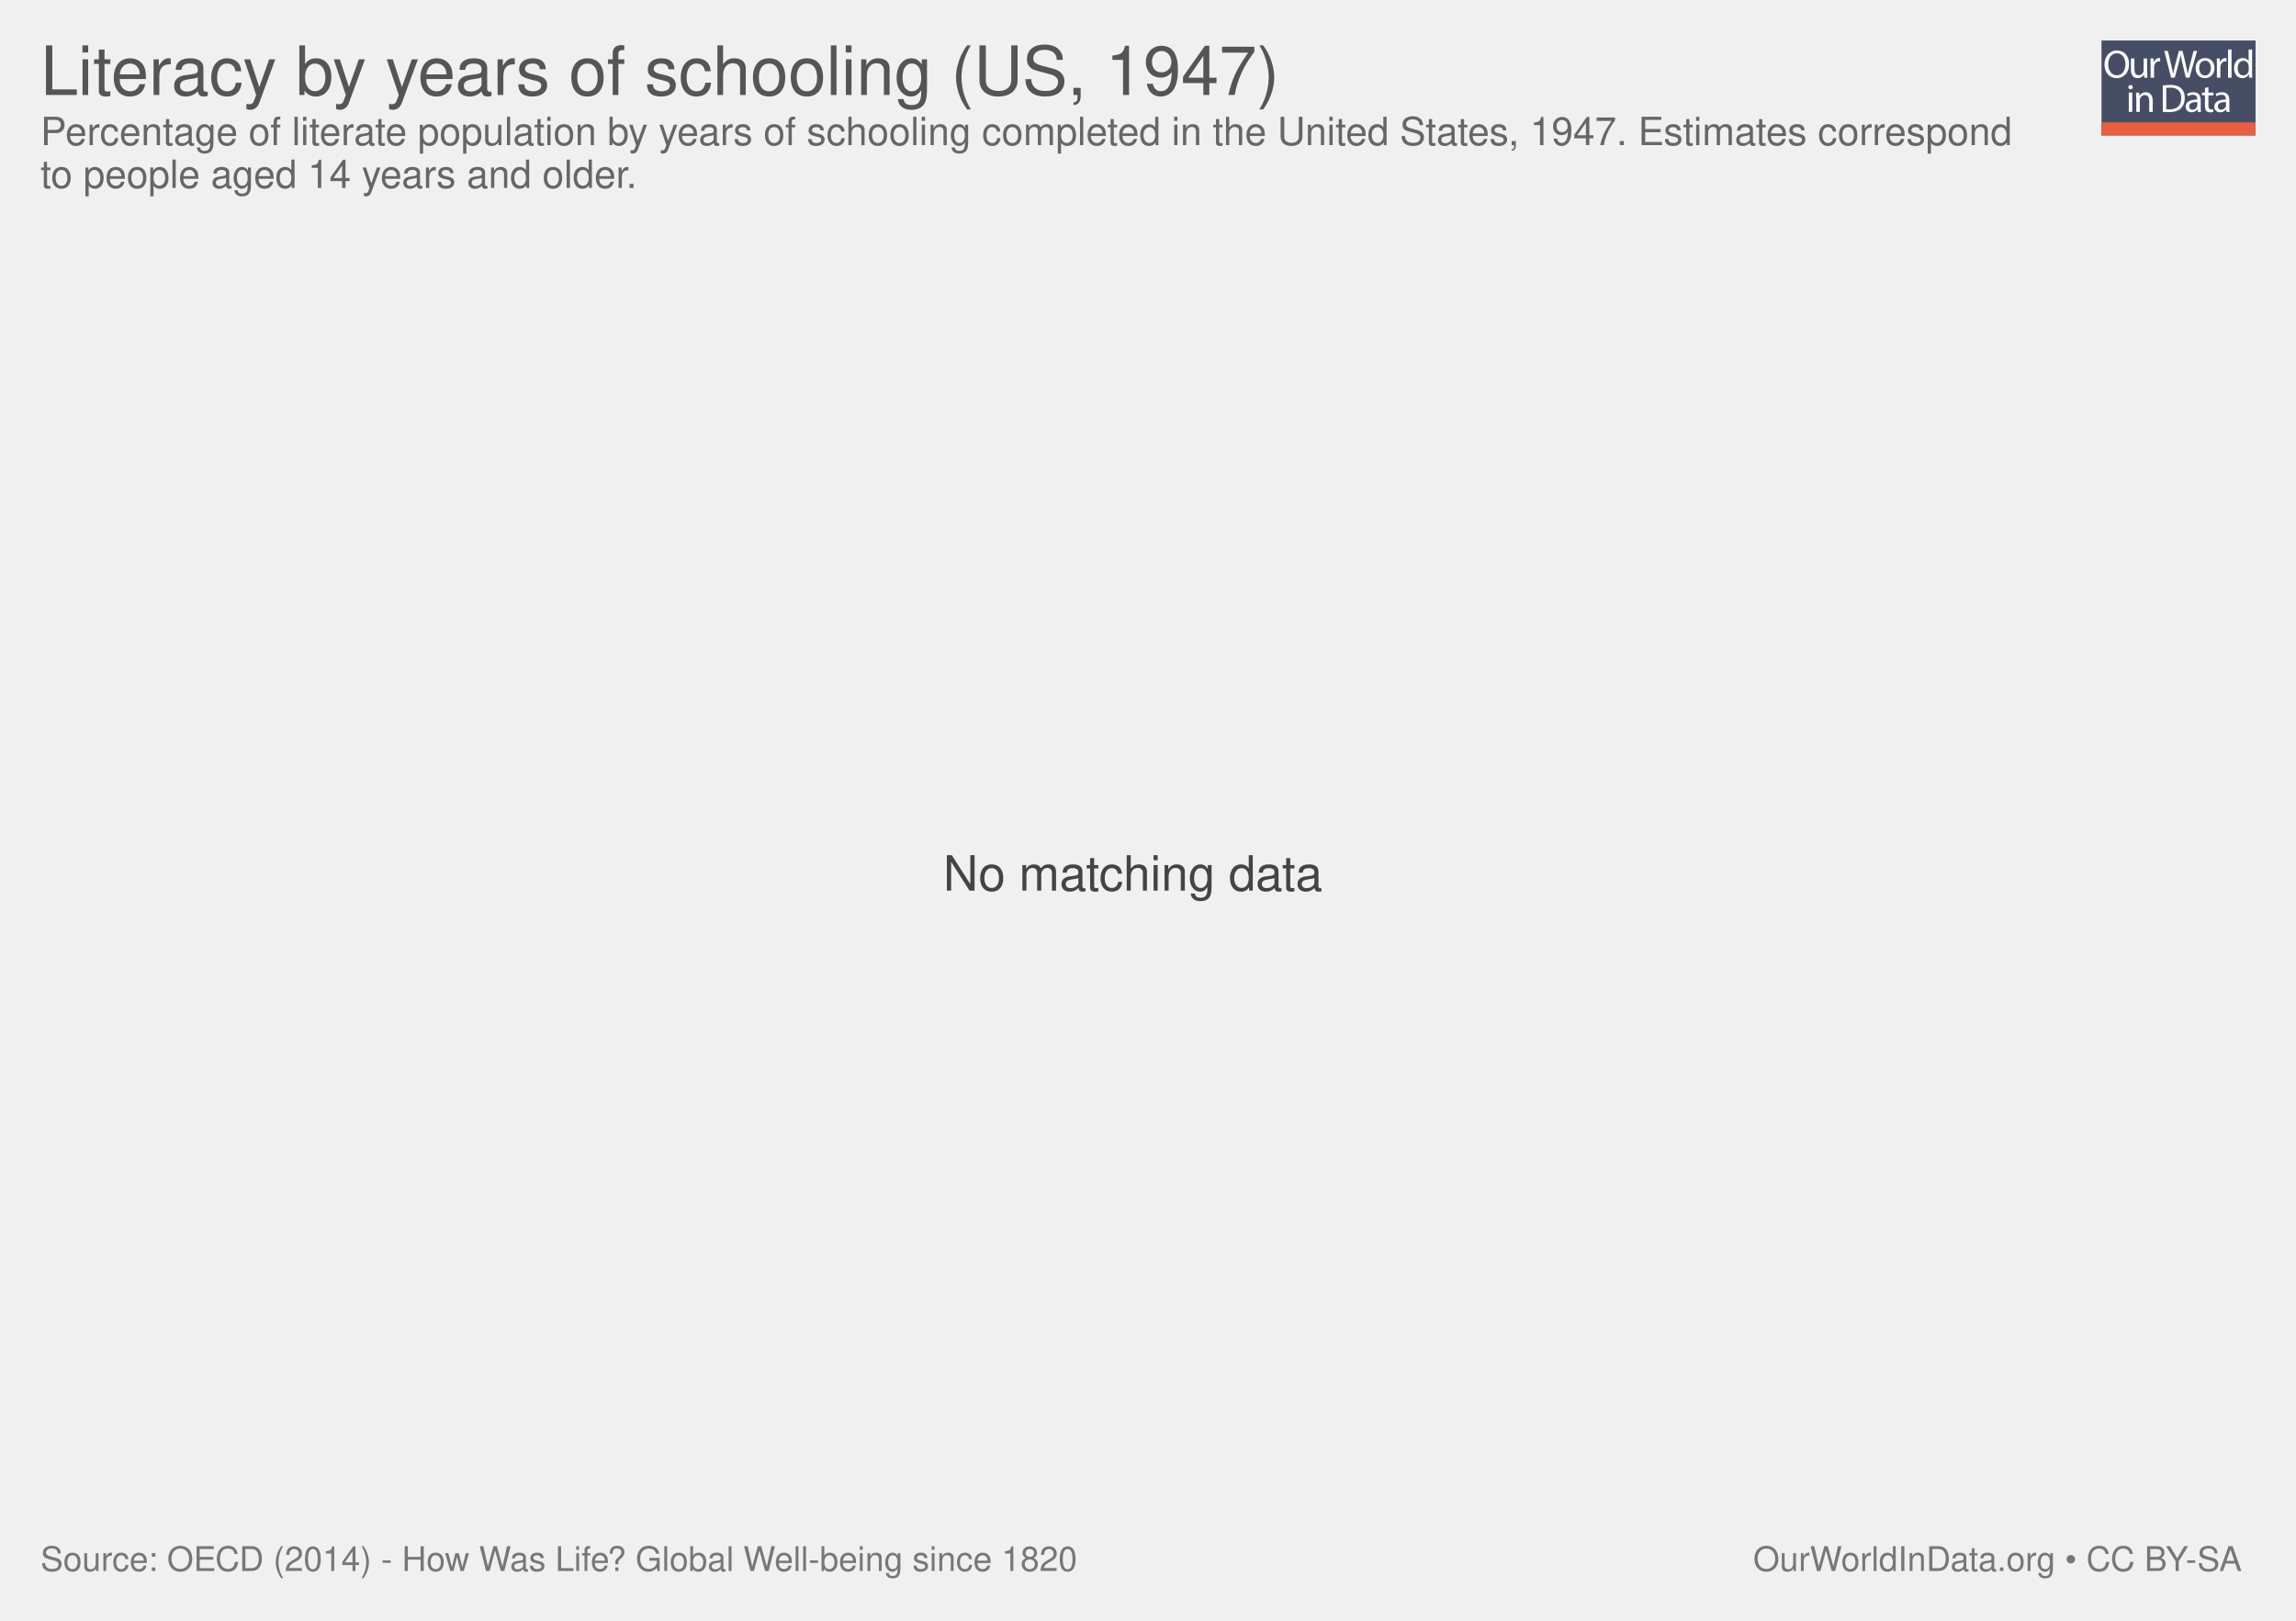
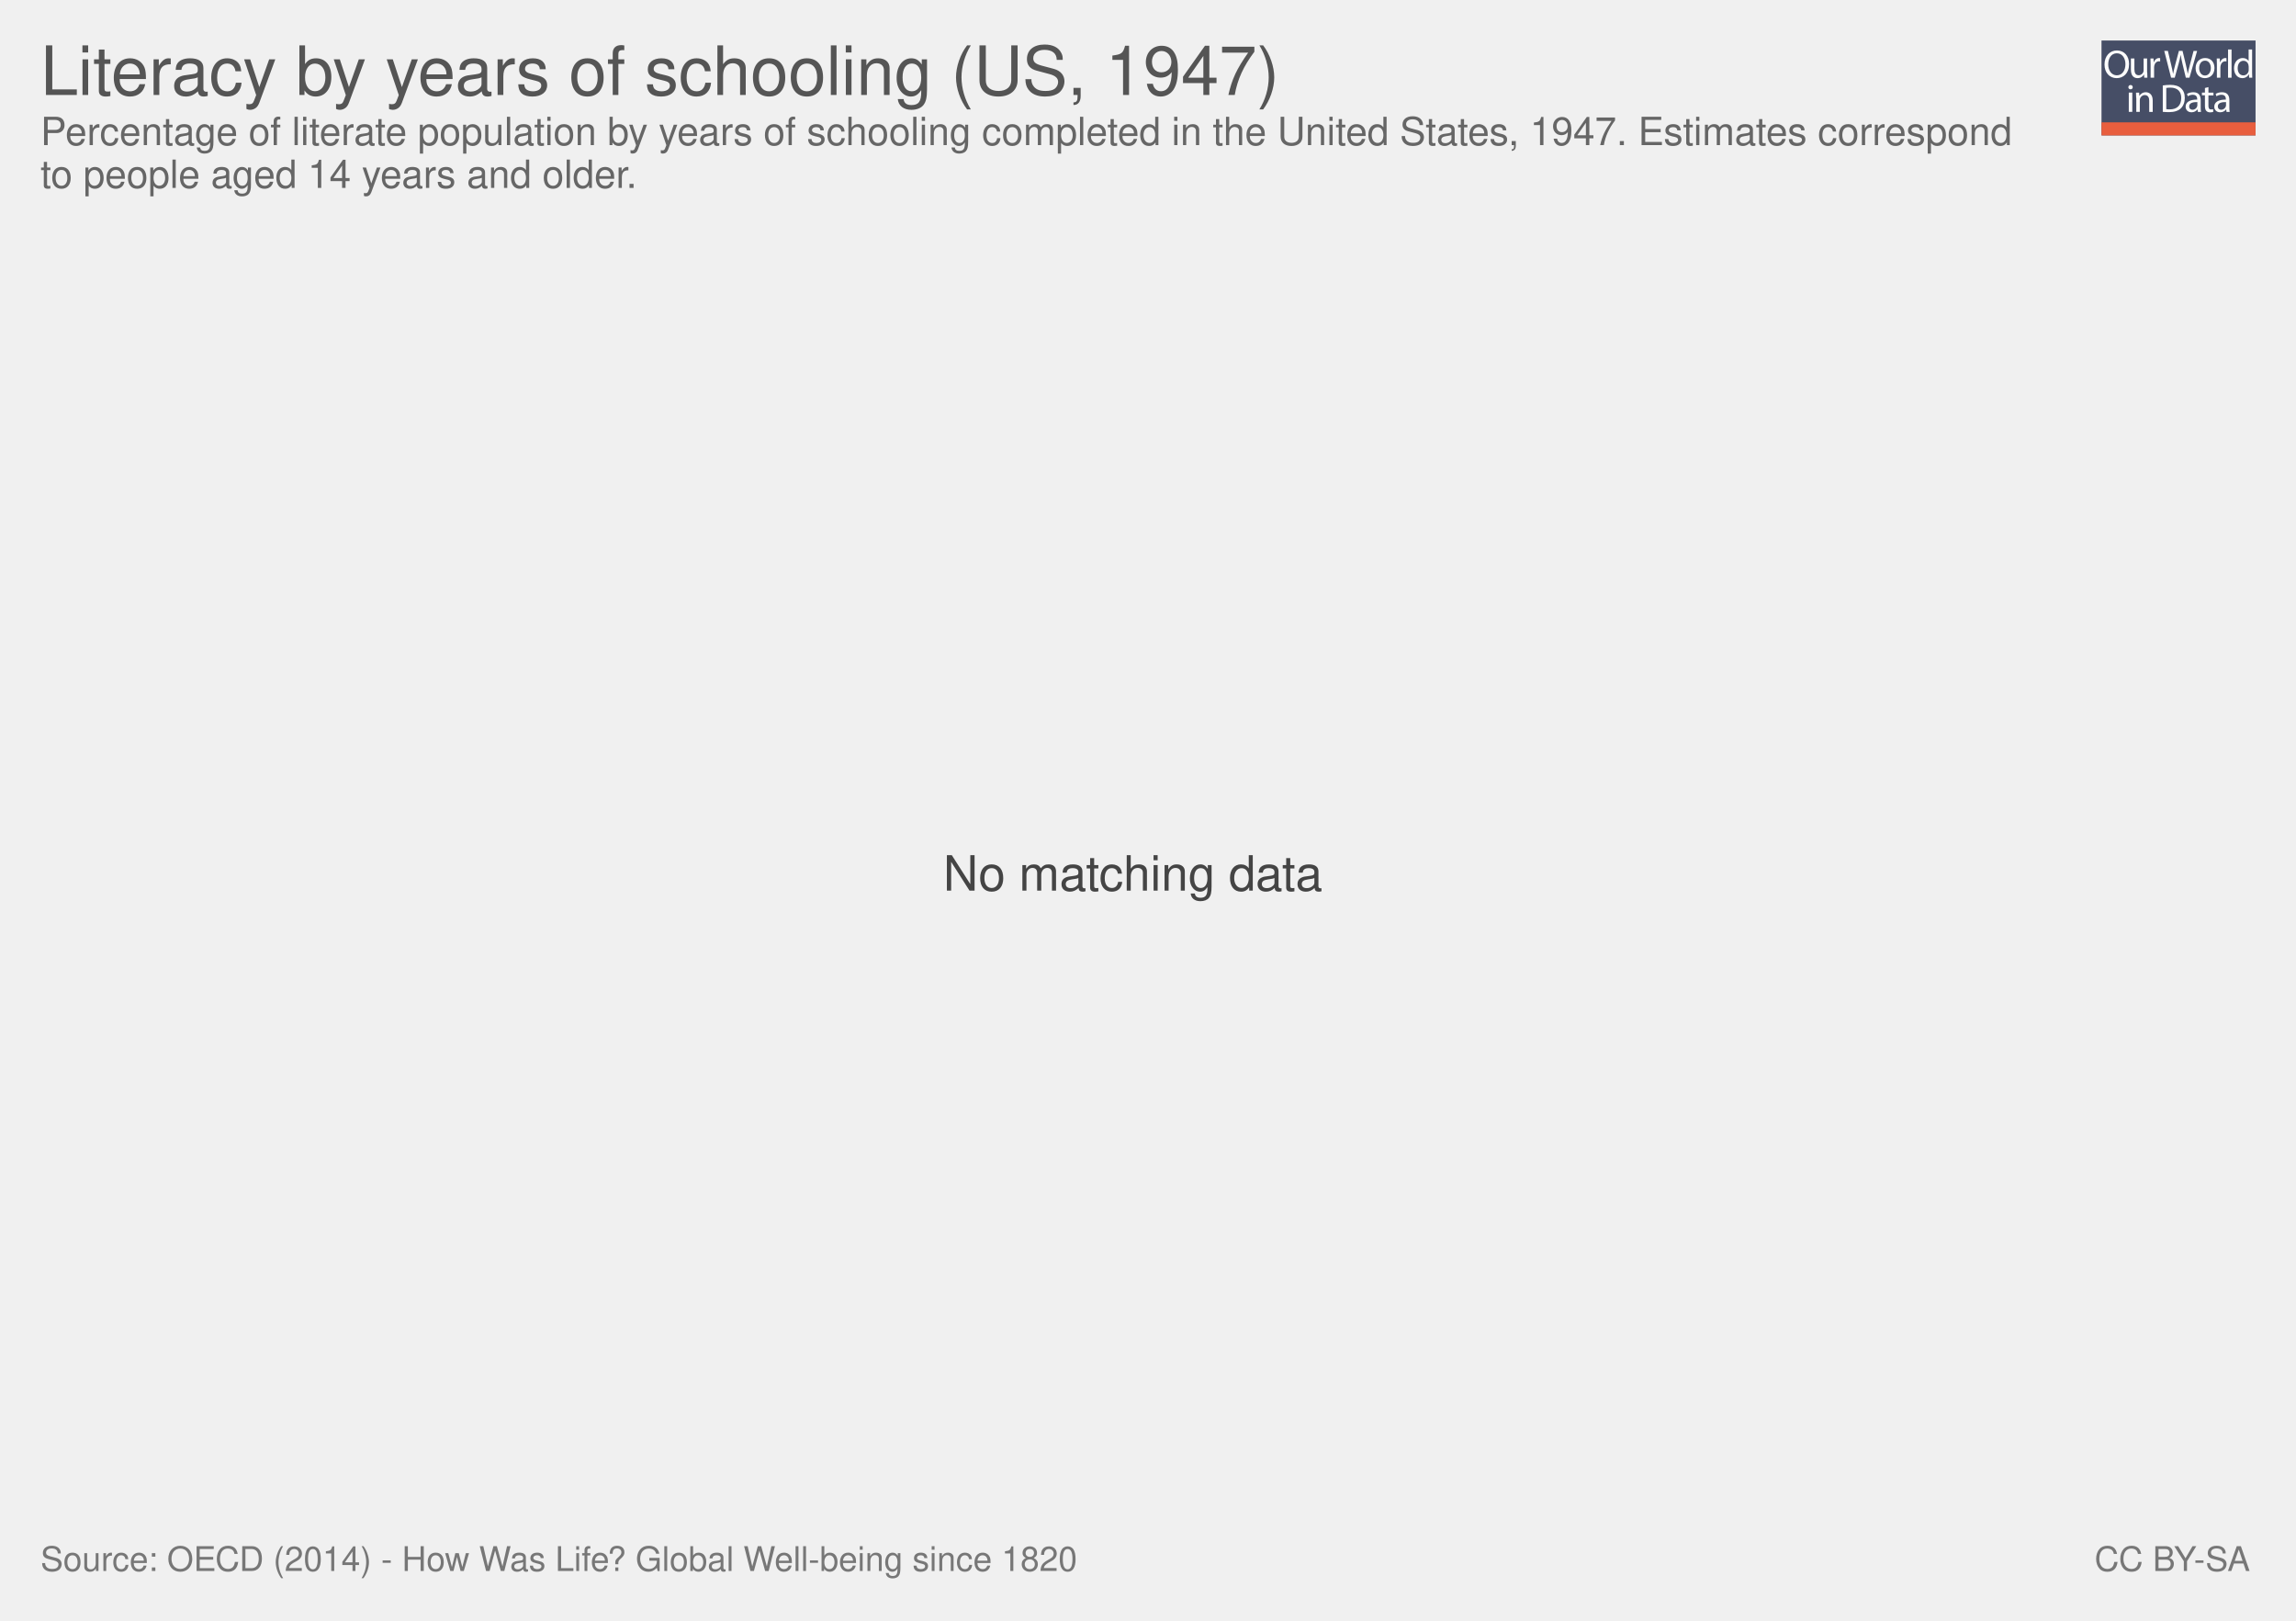
<svg xmlns="http://www.w3.org/2000/svg" xmlns:xlink="http://www.w3.org/1999/xlink" version="1.1" style="font-family: 'Helvetica Neue', Helvetica, Arial, sans-serif; font-size: 18px; background-color: white; text-rendering: optimizeLegibility; -webkit-font-smoothing: antialiased;" width="850" height="600">
  <g class="ChartTab">
    <g class="HeaderView">
      <g opacity="0.8" transform="translate(778, 15) scale(0.27)">
        <a xlink:href="https://ourworldindata.org" target="_blank">
          <g>
            <rect x="0" y="0" fill="#1B2543" width="211.2" height="130.1" />
            <rect x="0" y="112.2" fill="#E63912" width="211.2" height="17.9" />
            <g>
              <rect x="1.2" y="12.3" fill="none" width="210.2" height="99.2" />
              <path fill="#FFFFFF" d="M37.8,32.2c0,12.7-7.7,19.4-17.1,19.4c-9.7,0-16.6-7.5-16.6-18.7c0-11.7,7.3-19.3,17.1-19.3 C31.3,13.7,37.8,21.3,37.8,32.2z M9.2,32.8c0,7.9,4.3,14.9,11.8,14.9c7.5,0,11.8-6.9,11.8-15.3c0-7.3-3.8-14.9-11.8-14.9 C13.1,17.5,9.2,24.8,9.2,32.8z" />
              <path fill="#FFFFFF" d="M62.7,43.8c0,2.7,0.1,5.1,0.2,7.2h-4.3l-0.3-4.3h-0.1c-1.3,2.1-4,4.9-8.8,4.9c-4.2,0-9.1-2.3-9.1-11.6 V24.6h4.8v14.6c0,5,1.5,8.4,5.9,8.4c3.2,0,5.5-2.2,6.3-4.4c0.3-0.7,0.4-1.6,0.4-2.5V24.6h4.8V43.8z" />
              <path fill="#FFFFFF" d="M67.3,32.8c0-3.1-0.1-5.8-0.2-8.2h4.2l0.2,5.2h0.2c1.2-3.5,4.1-5.8,7.3-5.8c0.5,0,0.9,0.1,1.4,0.2v4.5 c-0.5-0.1-1-0.2-1.6-0.2c-3.4,0-5.8,2.6-6.5,6.2c-0.1,0.7-0.2,1.4-0.2,2.2V51h-4.8V32.8z" />
              <path fill="#FFFFFF" d="M95.4,51l-9.4-36.8h5l4.4,18.6c1.1,4.6,2.1,9.2,2.7,12.7h0.1c0.6-3.7,1.8-8,3-12.8l4.9-18.5h5l4.5,18.7 c1,4.4,2,8.7,2.6,12.6h0.1c0.8-4,1.8-8.1,3-12.7l4.9-18.5h4.9L120.6,51h-5L111,31.9c-1.1-4.7-1.9-8.3-2.4-12h-0.1 c-0.7,3.7-1.5,7.3-2.8,12L100.4,51H95.4z" />
              <path fill="#FFFFFF" d="M154.9,37.6c0,9.8-6.8,14-13.2,14c-7.2,0-12.7-5.2-12.7-13.6c0-8.8,5.8-14,13.1-14 C149.8,24,154.9,29.5,154.9,37.6z M133.9,37.9c0,5.8,3.3,10.1,8,10.1c4.6,0,8-4.3,8-10.3c0-4.5-2.2-10.1-7.9-10.1 C136.3,27.6,133.9,32.8,133.9,37.9z" />
              <path fill="#FFFFFF" d="M158.2,32.8c0-3.1-0.1-5.8-0.2-8.2h4.2l0.2,5.2h0.2c1.2-3.5,4.1-5.8,7.3-5.8c0.5,0,0.9,0.1,1.4,0.2v4.5 c-0.5-0.1-1-0.2-1.6-0.2c-3.4,0-5.8,2.6-6.5,6.2c-0.1,0.7-0.2,1.4-0.2,2.2V51h-4.8V32.8z" />
              <path fill="#FFFFFF" d="M173.5,12.3h4.8V51h-4.8V12.3z" />
              <path fill="#FFFFFF" d="M206.5,12.3v31.9c0,2.3,0.1,5,0.2,6.8h-4.3l-0.2-4.6H202c-1.5,2.9-4.7,5.2-9,5.2 c-6.4,0-11.3-5.4-11.3-13.4c-0.1-8.8,5.4-14.2,11.9-14.2c4,0,6.8,1.9,8,4h0.1V12.3H206.5z M201.7,35.4c0-0.6-0.1-1.4-0.2-2 c-0.7-3.1-3.3-5.6-6.9-5.6c-5,0-7.9,4.4-7.9,10.2c0,5.3,2.6,9.8,7.8,9.8c3.2,0,6.2-2.1,7.1-5.7c0.2-0.7,0.2-1.3,0.2-2.1V35.4z" />
              <path fill="#FFFFFF" d="M42.8,64c0.1,1.6-1.1,2.9-3.1,2.9c-1.7,0-2.9-1.3-2.9-2.9c0-1.7,1.3-3,3-3C41.7,61,42.8,62.3,42.8,64z M37.4,97.8V71.4h4.8v26.4H37.4z" />
              <path fill="#FFFFFF" d="M47.5,78.6c0-2.7-0.1-5-0.2-7.1h4.3l0.3,4.4h0.1c1.3-2.5,4.4-5,8.8-5c3.7,0,9.4,2.2,9.4,11.2v15.8h-4.8 V82.6c0-4.3-1.6-7.8-6.1-7.8c-3.2,0-5.6,2.2-6.5,4.9c-0.2,0.6-0.3,1.4-0.3,2.2v15.9h-4.8V78.6z" />
              <path fill="#FFFFFF" d="M84,61.6c2.9-0.4,6.3-0.8,10.1-0.8c6.8,0,11.7,1.6,14.9,4.6c3.3,3,5.2,7.3,5.2,13.2c0,6-1.9,10.9-5.3,14.3 c-3.4,3.4-9.1,5.3-16.3,5.3c-3.4,0-6.2-0.2-8.6-0.4V61.6z M88.8,94.1c1.2,0.2,3,0.3,4.8,0.3c10.2,0,15.7-5.7,15.7-15.6 c0.1-8.7-4.9-14.2-14.9-14.2c-2.5,0-4.3,0.2-5.6,0.5V94.1z" />
              <path fill="#FFFFFF" d="M132.1,97.8l-0.4-3.3h-0.2c-1.5,2.1-4.3,3.9-8.1,3.9c-5.4,0-8.1-3.8-8.1-7.6c0-6.4,5.7-9.9,15.9-9.8v-0.5 c0-2.2-0.6-6.1-6-6.1c-2.5,0-5,0.8-6.9,2l-1.1-3.2c2.2-1.4,5.4-2.3,8.7-2.3c8.1,0,10.1,5.5,10.1,10.8v9.9c0,2.3,0.1,4.5,0.4,6.3 H132.1z M131.4,84.4c-5.3-0.1-11.2,0.8-11.2,5.9c0,3.1,2.1,4.6,4.5,4.6c3.4,0,5.6-2.2,6.4-4.4c0.2-0.5,0.3-1,0.3-1.5V84.4z" />
              <path fill="#FFFFFF" d="M146.6,63.9v7.6h6.9v3.7h-6.9v14.2c0,3.3,0.9,5.1,3.6,5.1c1.3,0,2.2-0.2,2.8-0.3l0.2,3.6 c-0.9,0.4-2.4,0.7-4.3,0.7c-2.2,0-4-0.7-5.2-2c-1.4-1.4-1.9-3.8-1.9-6.9V75.1h-4.1v-3.7h4.1v-6.3L146.6,63.9z" />
              <path fill="#FFFFFF" d="M171.4,97.8l-0.4-3.3h-0.2c-1.5,2.1-4.3,3.9-8.1,3.9c-5.4,0-8.1-3.8-8.1-7.6c0-6.4,5.7-9.9,15.9-9.8v-0.5 c0-2.2-0.6-6.1-6-6.1c-2.5,0-5,0.8-6.9,2l-1.1-3.2c2.2-1.4,5.4-2.3,8.7-2.3c8.1,0,10.1,5.5,10.1,10.8v9.9c0,2.3,0.1,4.5,0.4,6.3 H171.4z M170.7,84.4c-5.3-0.1-11.2,0.8-11.2,5.9c0,3.1,2.1,4.6,4.5,4.6c3.4,0,5.6-2.2,6.4-4.4c0.2-0.5,0.3-1,0.3-1.5V84.4z" />
            </g>
          </g>
        </a>
      </g>
      <a href="https://ourworldindata.org/grapher/literacy-by-years-of-schooling-us-1947" target="_blank">
        <text font-size="25.20" x="15.0" y="35.2" fill="#555">
          <tspan x="15" y="35.16">Literacy by years of schooling (US, 1947)</tspan>
        </text>
      </a>
      <text font-size="14.40" x="15.0" y="53.7" fill="#666">
        <tspan x="15" y="53.72">Percentage of literate population by years of schooling completed in the United States, 1947. Estimates correspond</tspan>
        <tspan x="15" y="69.56">to people aged 14 years and older.</tspan>
      </text>
    </g>
    <g class="NoData">
      <text font-size="18.00" x="349.2" y="329.7" fill="#444">
        <tspan x="349.17" y="329.7">No matching data</tspan>
      </text>
    </g>
    <g style="fill: #777;" class="SourcesFooter">
      <g style="fill: #777;" class="clickable">
        <text font-size="12.60" x="15.0" y="581.6">
          <tspan x="15" y="581.58">Source: OECD (2014) - How Was Life? Global Well-being since 1820</tspan>
        </text>
      </g>
-       <text font-size="12.60" x="649.0" y="581.6">
-         <tspan x="649.024" y="581.58">
-           <a target="_blank" style="fill: #777;" href="https://ourworldindata.org">OurWorldInData.org</a> • <a style="fill: #777;" href="http://creativecommons.org/licenses/by-sa/4.0/deed.en_US" target="_blank">CC BY-SA</a>
+       <text font-size="12.60" x="775.4" y="581.6">
+         <tspan x="775.402" y="581.58">
+           <a style="fill: #777;" class="cclogo" href="http://creativecommons.org/licenses/by-sa/4.0/deed.en_US" target="_blank">CC BY-SA</a>
        </tspan>
      </text>
    </g>
  </g>
</svg>
